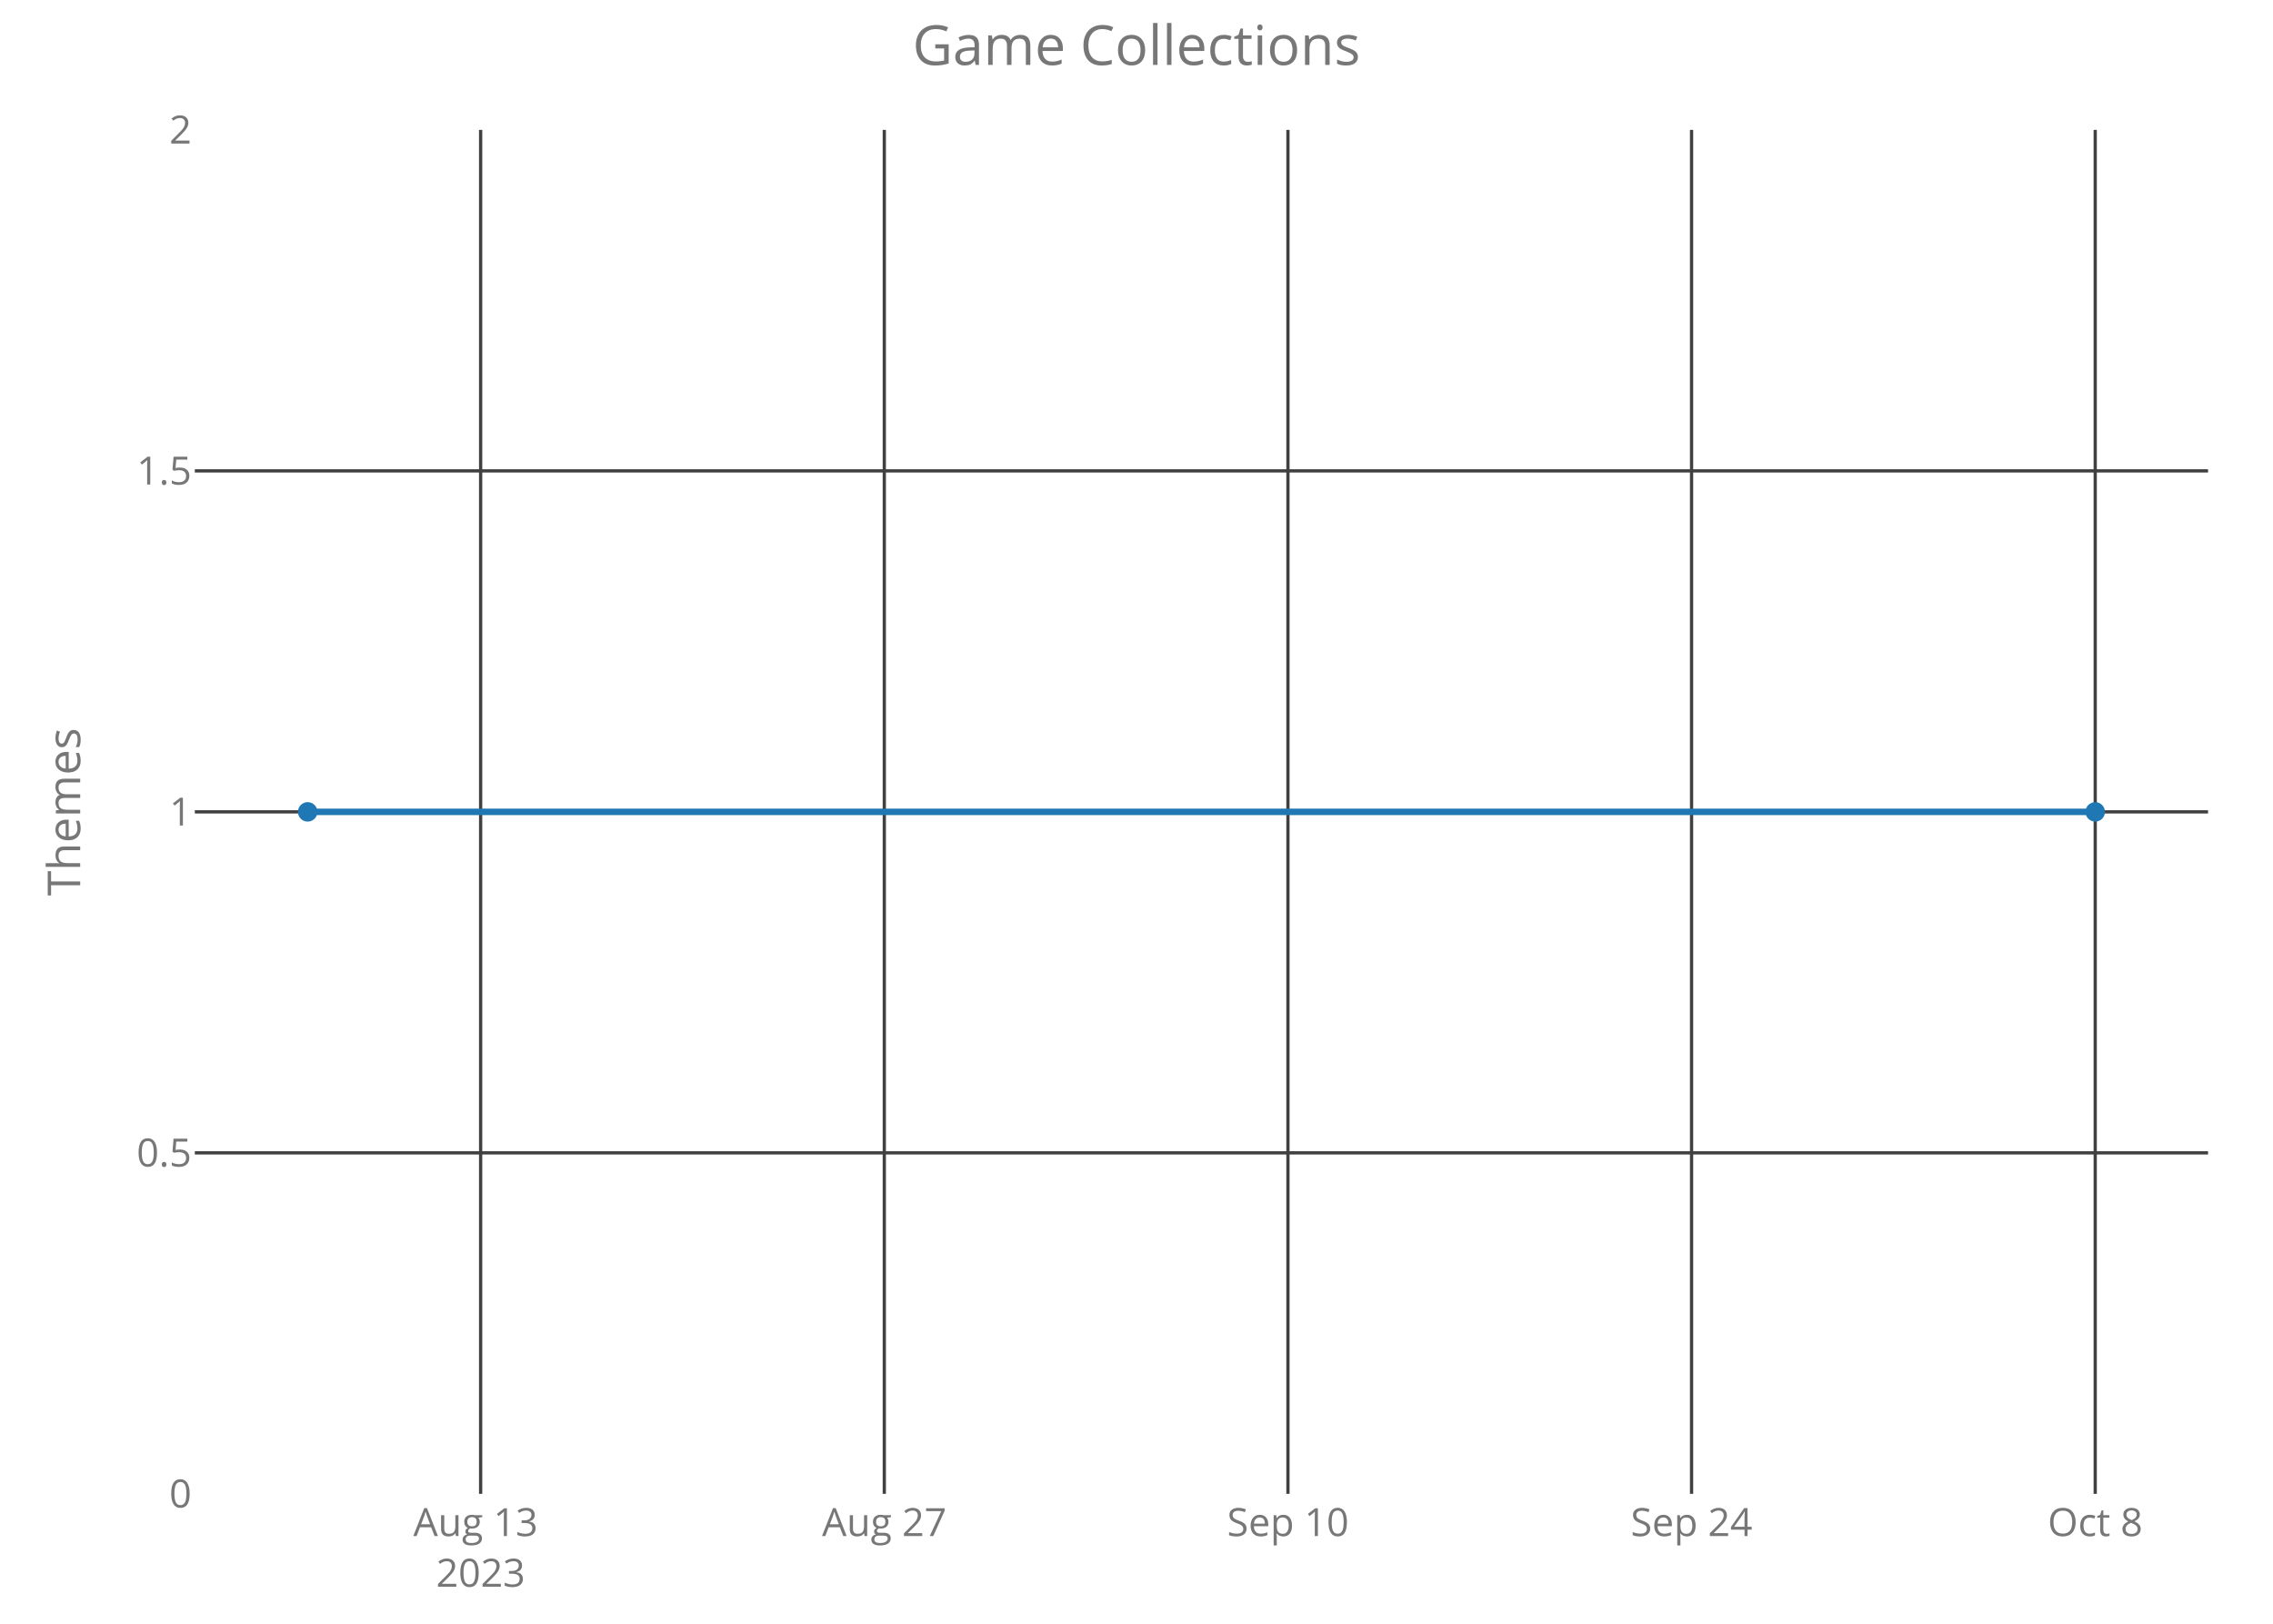
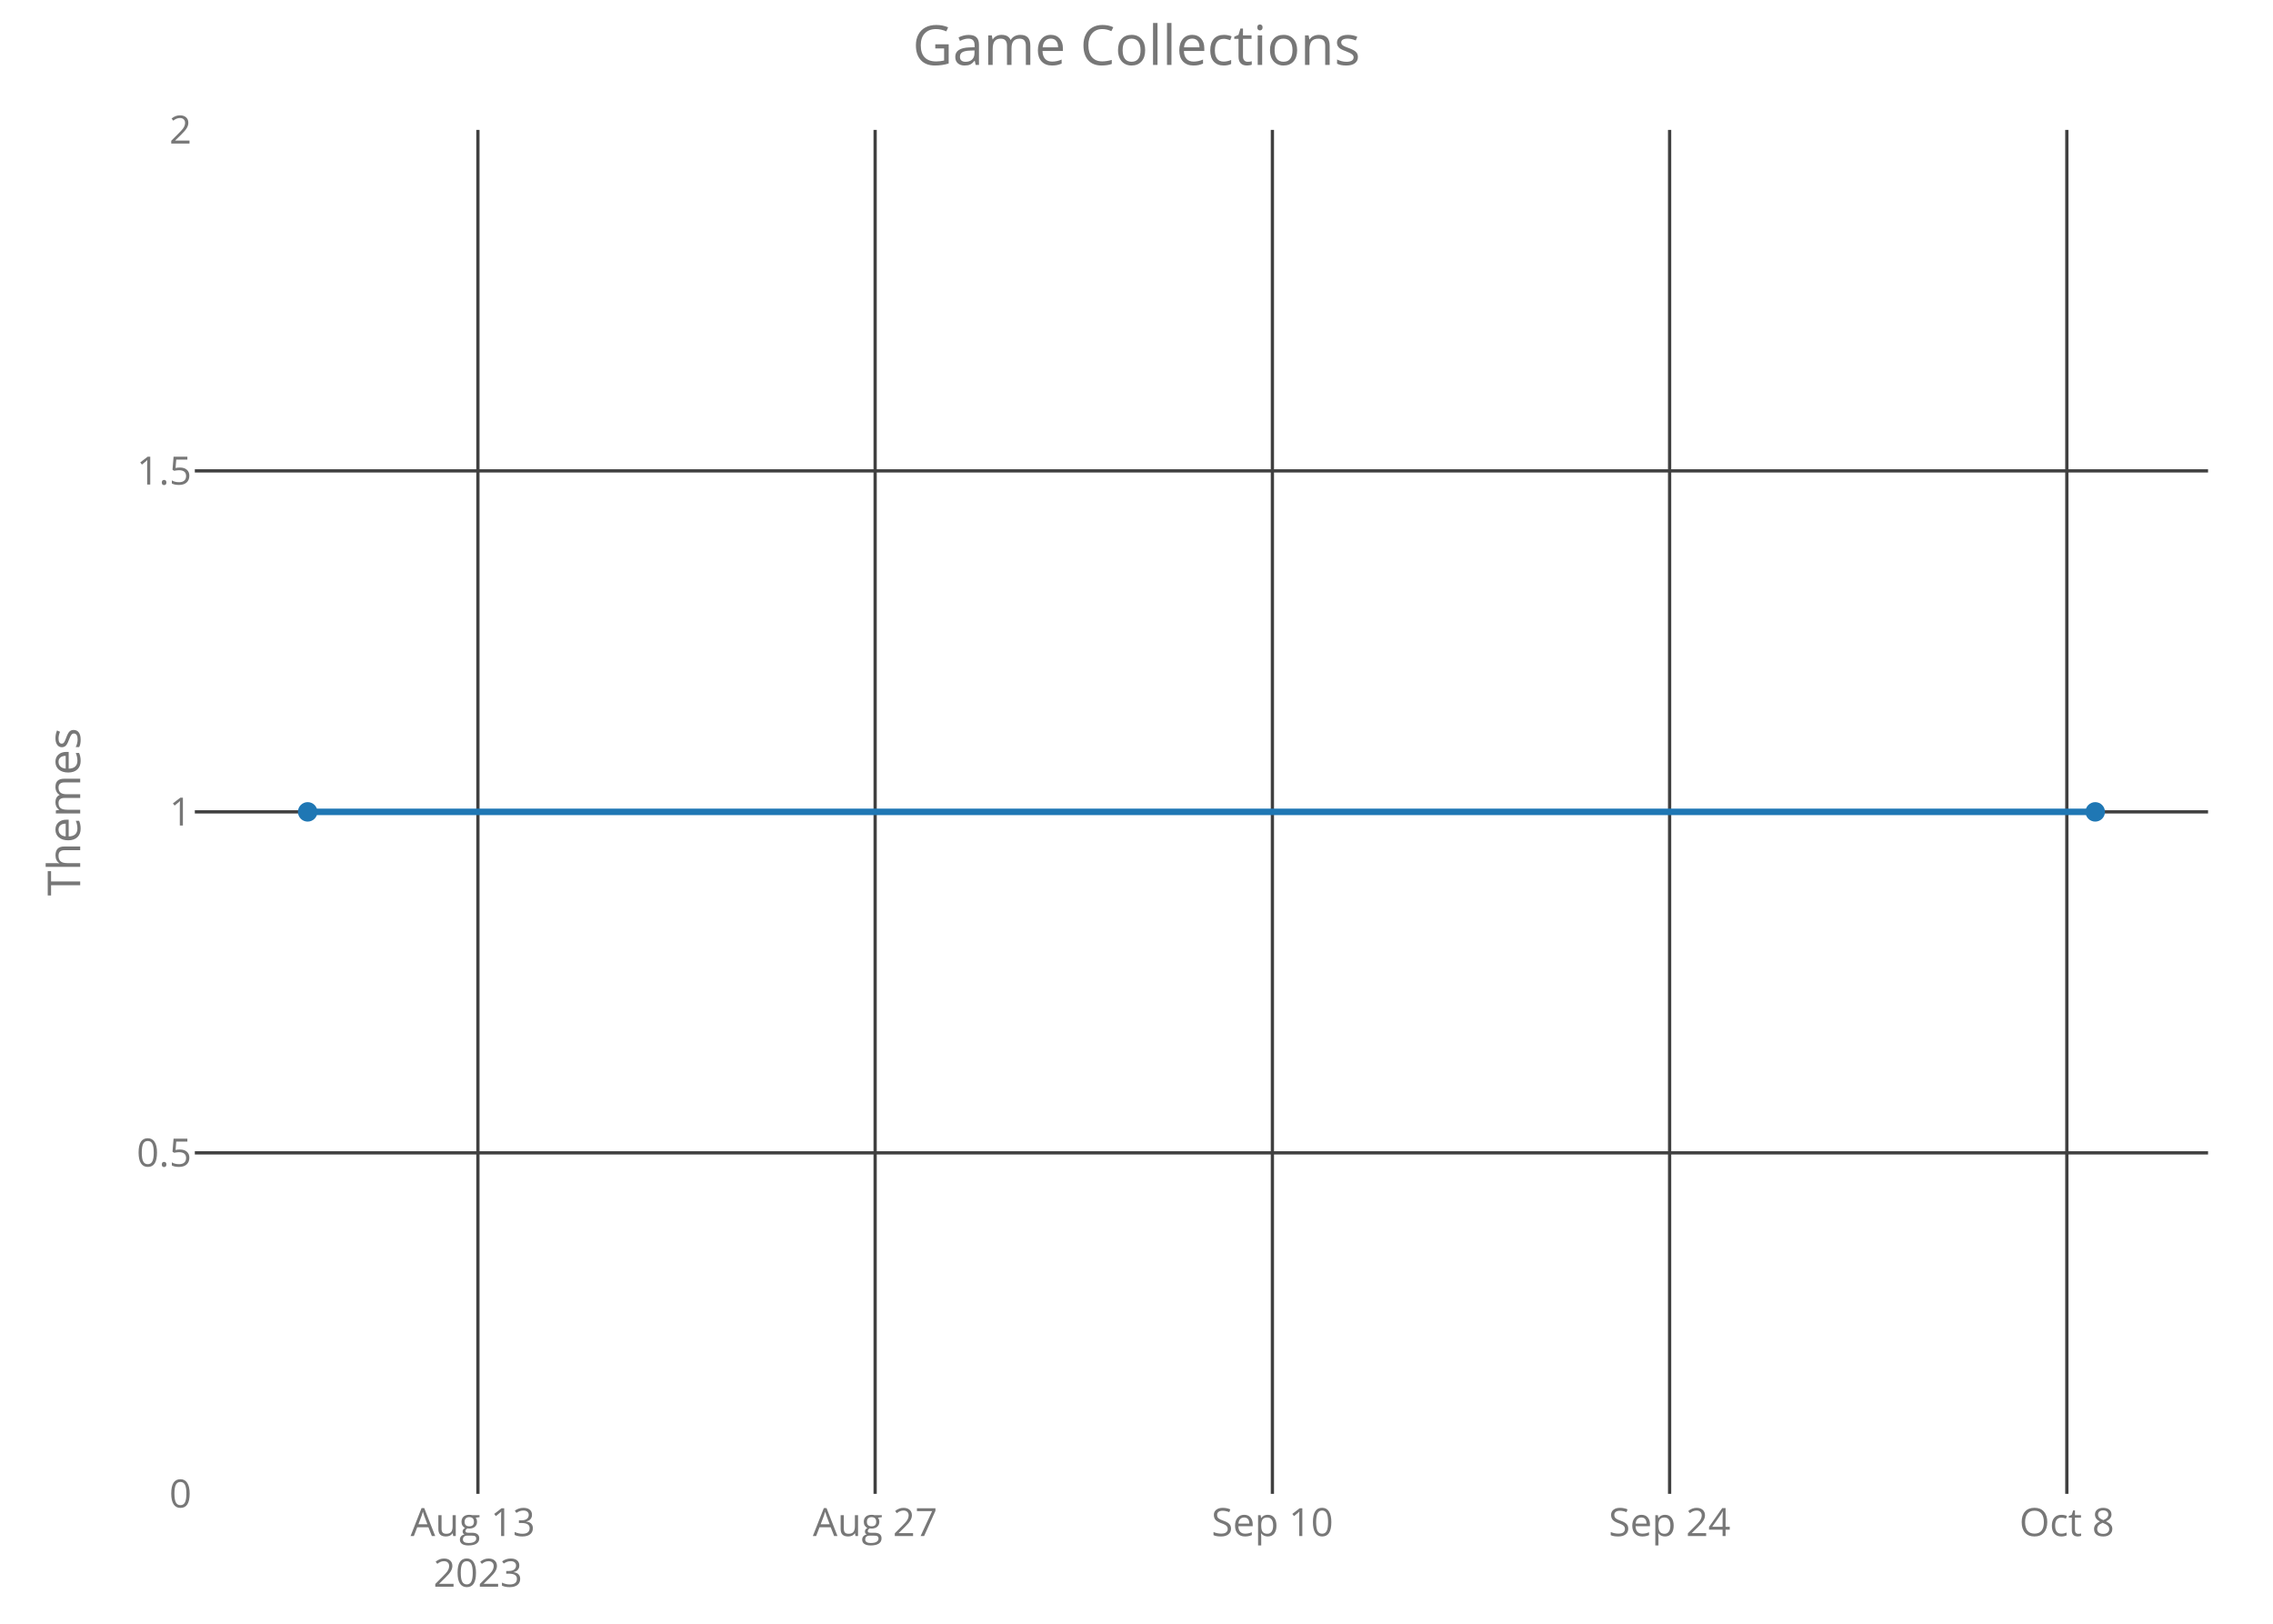
<svg xmlns="http://www.w3.org/2000/svg" class="main-svg" width="700" height="500" style="" viewBox="0 0 700 500">
  <rect x="0" y="0" width="700" height="500" style="fill: rgb(0, 0, 0); fill-opacity: 0;" />
-   <defs id="defs-47c4eb">
+   <defs id="defs-63e7ea">
    <g class="clips">
-       <clipPath id="clip47c4ebxyplot" class="plotclip">
+       <clipPath id="clip63e7eaxyplot" class="plotclip">
        <rect width="620" height="420" />
      </clipPath>
-       <clipPath class="axesclip" id="clip47c4ebx">
+       <clipPath class="axesclip" id="clip63e7eax">
        <rect x="60" y="0" width="620" height="500" />
      </clipPath>
-       <clipPath class="axesclip" id="clip47c4eby">
+       <clipPath class="axesclip" id="clip63e7eay">
        <rect x="0" y="40" width="700" height="420" />
      </clipPath>
-       <clipPath class="axesclip" id="clip47c4ebxy">
+       <clipPath class="axesclip" id="clip63e7eaxy">
        <rect x="60" y="40" width="620" height="420" />
      </clipPath>
    </g>
    <g class="gradients" />
  </defs>
  <g class="bglayer">
    <rect class="bg" x="60" y="40" width="620" height="420" style="fill: rgb(0, 0, 0); fill-opacity: 0; stroke-width: 0;" />
  </g>
  <g class="layer-below">
    <g class="imagelayer" />
    <g class="shapelayer" />
  </g>
  <g class="cartesianlayer">
    <g class="subplot xy">
      <g class="layer-subplot">
        <g class="shapelayer" />
        <g class="imagelayer" />
      </g>
      <g class="gridlayer">
        <g class="x">
-           <path class="xgrid crisp" transform="translate(148.02,0)" d="M0,40v420" style="stroke: rgb(64, 64, 64); stroke-opacity: 1; stroke-width: 1px;" />
-           <path class="xgrid crisp" transform="translate(272.33,0)" d="M0,40v420" style="stroke: rgb(64, 64, 64); stroke-opacity: 1; stroke-width: 1px;" />
-           <path class="xgrid crisp" transform="translate(396.64,0)" d="M0,40v420" style="stroke: rgb(64, 64, 64); stroke-opacity: 1; stroke-width: 1px;" />
-           <path class="xgrid crisp" transform="translate(520.94,0)" d="M0,40v420" style="stroke: rgb(64, 64, 64); stroke-opacity: 1; stroke-width: 1px;" />
-           <path class="xgrid crisp" transform="translate(645.25,0)" d="M0,40v420" style="stroke: rgb(64, 64, 64); stroke-opacity: 1; stroke-width: 1px;" />
+           <path class="xgrid crisp" transform="translate(147.18,0)" d="M0,40v420" style="stroke: rgb(64, 64, 64); stroke-opacity: 1; stroke-width: 1px;" />
+           <path class="xgrid crisp" transform="translate(269.51,0)" d="M0,40v420" style="stroke: rgb(64, 64, 64); stroke-opacity: 1; stroke-width: 1px;" />
+           <path class="xgrid crisp" transform="translate(391.85,0)" d="M0,40v420" style="stroke: rgb(64, 64, 64); stroke-opacity: 1; stroke-width: 1px;" />
+           <path class="xgrid crisp" transform="translate(514.18,0)" d="M0,40v420" style="stroke: rgb(64, 64, 64); stroke-opacity: 1; stroke-width: 1px;" />
+           <path class="xgrid crisp" transform="translate(636.51,0)" d="M0,40v420" style="stroke: rgb(64, 64, 64); stroke-opacity: 1; stroke-width: 1px;" />
        </g>
        <g class="y">
          <path class="ygrid crisp" transform="translate(0,355)" d="M60,0h620" style="stroke: rgb(64, 64, 64); stroke-opacity: 1; stroke-width: 1px;" />
          <path class="ygrid crisp" transform="translate(0,250)" d="M60,0h620" style="stroke: rgb(64, 64, 64); stroke-opacity: 1; stroke-width: 1px;" />
          <path class="ygrid crisp" transform="translate(0,145)" d="M60,0h620" style="stroke: rgb(64, 64, 64); stroke-opacity: 1; stroke-width: 1px;" />
        </g>
      </g>
      <g class="zerolinelayer" />
      <path class="xlines-below crisp" d="M0,0" style="fill: none;" />
      <path class="ylines-below crisp" d="M0,0" style="fill: none;" />
      <g class="overlines-below" />
      <g class="xaxislayer-below">
        <g class="xtick">
-           <text text-anchor="middle" x="0" y="473" transform="translate(148.02,0)" style="font-family: 'Open Sans'; font-size: 12px; fill: rgb(119, 119, 119); fill-opacity: 1; white-space: pre;">
+           <text text-anchor="middle" x="0" y="473" transform="translate(147.18,0)" style="font-family: 'Open Sans'; font-size: 12px; fill: rgb(119, 119, 119); fill-opacity: 1; white-space: pre;">
            <tspan class="line" dy="0em" x="0" y="473">Aug 13</tspan>
            <tspan class="line" dy="1.3em" x="0" y="473">2023</tspan>
          </text>
        </g>
        <g class="xtick">
-           <text text-anchor="middle" x="0" y="473" transform="translate(272.33,0)" style="font-family: 'Open Sans'; font-size: 12px; fill: rgb(119, 119, 119); fill-opacity: 1; white-space: pre;">Aug 27</text>
+           <text text-anchor="middle" x="0" y="473" transform="translate(269.51,0)" style="font-family: 'Open Sans'; font-size: 12px; fill: rgb(119, 119, 119); fill-opacity: 1; white-space: pre;">Aug 27</text>
        </g>
        <g class="xtick">
-           <text text-anchor="middle" x="0" y="473" transform="translate(396.64,0)" style="font-family: 'Open Sans'; font-size: 12px; fill: rgb(119, 119, 119); fill-opacity: 1; white-space: pre;">Sep 10</text>
+           <text text-anchor="middle" x="0" y="473" transform="translate(391.85,0)" style="font-family: 'Open Sans'; font-size: 12px; fill: rgb(119, 119, 119); fill-opacity: 1; white-space: pre;">Sep 10</text>
        </g>
        <g class="xtick">
-           <text text-anchor="middle" x="0" y="473" transform="translate(520.94,0)" style="font-family: 'Open Sans'; font-size: 12px; fill: rgb(119, 119, 119); fill-opacity: 1; white-space: pre;">Sep 24</text>
+           <text text-anchor="middle" x="0" y="473" transform="translate(514.18,0)" style="font-family: 'Open Sans'; font-size: 12px; fill: rgb(119, 119, 119); fill-opacity: 1; white-space: pre;">Sep 24</text>
        </g>
        <g class="xtick">
-           <text text-anchor="middle" x="0" y="473" transform="translate(645.25,0)" style="font-family: 'Open Sans'; font-size: 12px; fill: rgb(119, 119, 119); fill-opacity: 1; white-space: pre;">Oct 8</text>
+           <text text-anchor="middle" x="0" y="473" transform="translate(636.51,0)" style="font-family: 'Open Sans'; font-size: 12px; fill: rgb(119, 119, 119); fill-opacity: 1; white-space: pre;">Oct 8</text>
        </g>
      </g>
      <g class="yaxislayer-below">
        <g class="ytick">
          <text text-anchor="end" x="59" y="4.2" transform="translate(0,460)" style="font-family: 'Open Sans'; font-size: 12px; fill: rgb(119, 119, 119); fill-opacity: 1; white-space: pre;">0</text>
        </g>
        <g class="ytick">
          <text text-anchor="end" x="59" y="4.2" transform="translate(0,355)" style="font-family: 'Open Sans'; font-size: 12px; fill: rgb(119, 119, 119); fill-opacity: 1; white-space: pre;">0.5</text>
        </g>
        <g class="ytick">
          <text text-anchor="end" x="59" y="4.2" transform="translate(0,250)" style="font-family: 'Open Sans'; font-size: 12px; fill: rgb(119, 119, 119); fill-opacity: 1; white-space: pre;">1</text>
        </g>
        <g class="ytick">
          <text text-anchor="end" x="59" y="4.2" transform="translate(0,145)" style="font-family: 'Open Sans'; font-size: 12px; fill: rgb(119, 119, 119); fill-opacity: 1; white-space: pre;">1.5</text>
        </g>
        <g class="ytick">
          <text text-anchor="end" x="59" y="4.2" transform="translate(0,40)" style="font-family: 'Open Sans'; font-size: 12px; fill: rgb(119, 119, 119); fill-opacity: 1; white-space: pre;">2</text>
        </g>
      </g>
      <g class="overaxes-below" />
-       <g class="plot" transform="translate(60,40)" clip-path="url('#clip47c4ebxyplot')">
+       <g class="plot" transform="translate(60,40)" clip-path="url('#clip63e7eaxyplot')">
        <g class="scatterlayer mlayer">
-           <g class="trace scatter trace512237" style="stroke-miterlimit: 2; opacity: 1;">
+           <g class="trace scatter trace9241e3" style="stroke-miterlimit: 2; opacity: 1;">
            <g class="fills" />
            <g class="errorbars" />
            <g class="lines">
              <path class="js-line" d="M34.75,210L585.25,210" style="vector-effect: non-scaling-stroke; fill: none; stroke: rgb(31, 119, 180); stroke-opacity: 1; stroke-width: 2px; opacity: 1;" />
            </g>
            <g class="points">
              <path class="point" transform="translate(34.75,210)" d="M3,0A3,3 0 1,1 0,-3A3,3 0 0,1 3,0Z" style="opacity: 1; stroke-width: 0px; fill: rgb(31, 119, 180); fill-opacity: 1;" />
              <path class="point" transform="translate(585.25,210)" d="M3,0A3,3 0 1,1 0,-3A3,3 0 0,1 3,0Z" style="opacity: 1; stroke-width: 0px; fill: rgb(31, 119, 180); fill-opacity: 1;" />
            </g>
            <g class="text" />
          </g>
        </g>
      </g>
      <g class="overplot" />
      <path class="xlines-above" />
      <path class="ylines-above" />
      <g class="overlines-above" />
      <g class="xaxislayer-above" />
      <g class="yaxislayer-above" />
      <g class="overaxes-above" />
    </g>
  </g>
  <g class="polarlayer" />
  <g class="ternarylayer" />
  <g class="geolayer" />
  <g class="funnelarealayer" />
  <g class="pielayer" />
  <g class="treemaplayer" />
  <g class="sunburstlayer" />
  <g class="glimages" />
-   <defs id="topdefs-47c4eb">
+   <defs id="topdefs-63e7ea">
    <g class="clips" />
  </defs>
  <g class="layer-above">
    <g class="imagelayer" />
    <g class="shapelayer" />
  </g>
  <g class="infolayer">
    <g class="g-gtitle">
      <text class="gtitle" x="350" y="20" text-anchor="middle" dy="0em" style="font-family: 'Open Sans'; font-size: 17px; fill: rgb(119, 119, 119); opacity: 1; font-weight: normal; white-space: pre;">Game Collections</text>
    </g>
    <g class="g-xtitle" />
    <g class="g-ytitle">
      <text class="ytitle" transform="rotate(-90,24.7,250)" x="24.7" y="250" text-anchor="middle" style="font-family: 'Open Sans'; font-size: 14px; fill: rgb(119, 119, 119); opacity: 1; font-weight: normal; white-space: pre;">Themes</text>
    </g>
  </g>
</svg>
